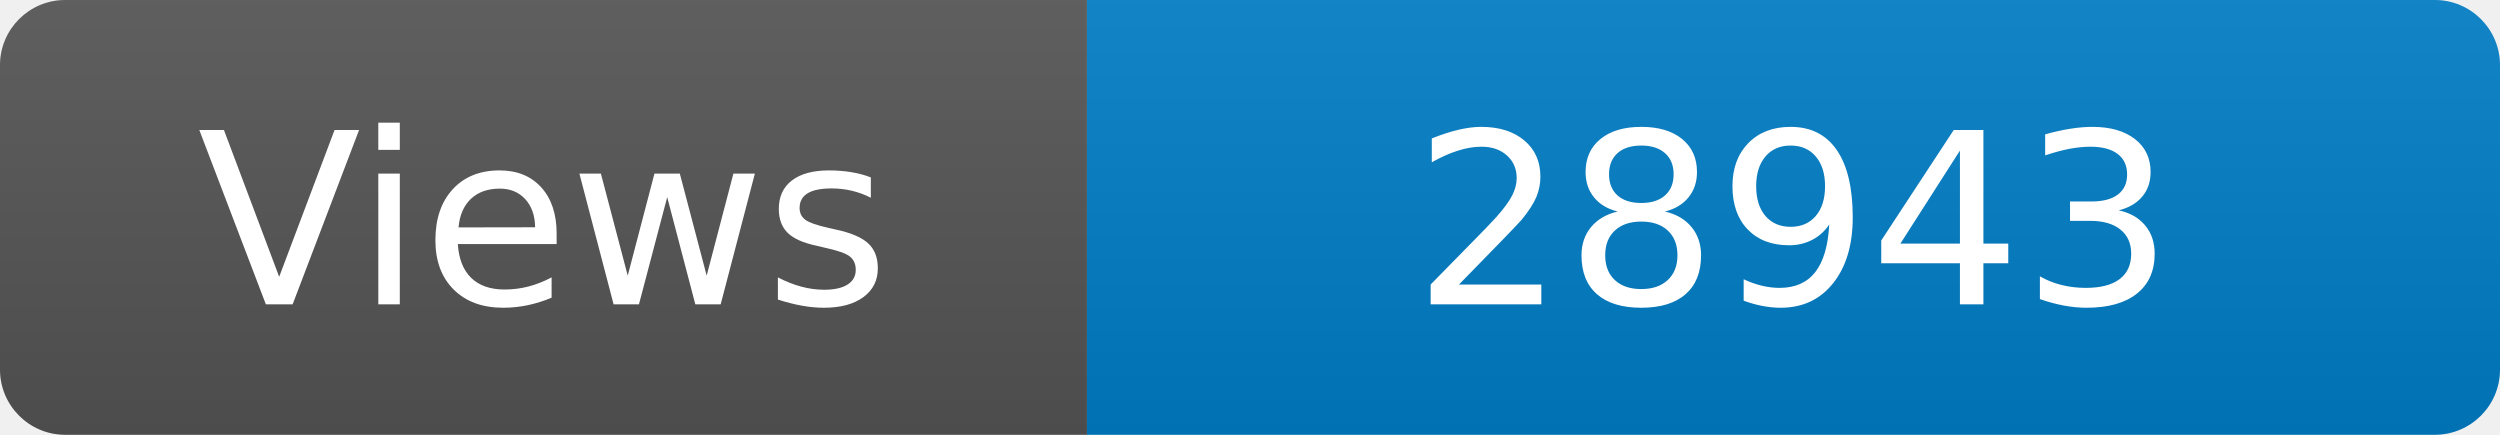
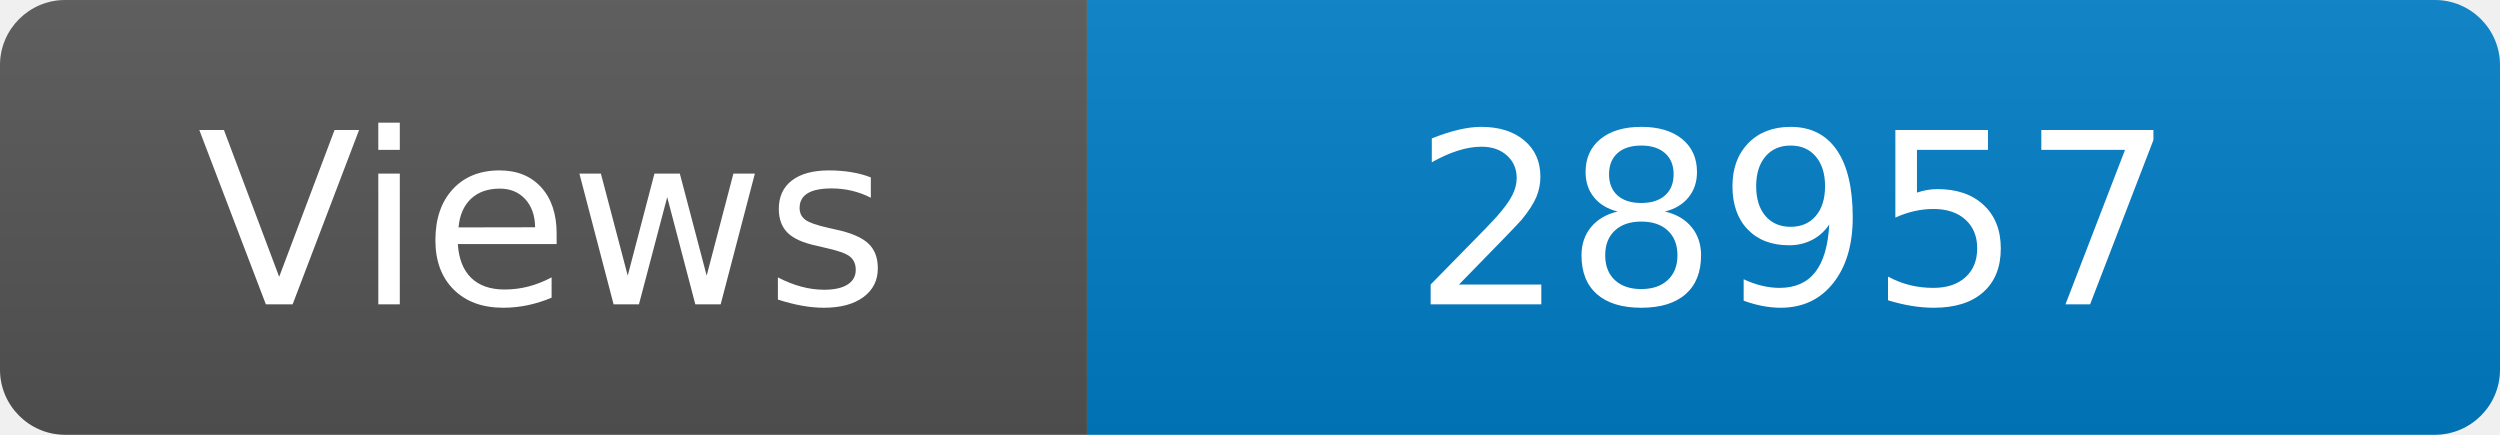
<svg xmlns="http://www.w3.org/2000/svg" width="115" height="20" role="img" aria-label="Maintained?: yes">
  <linearGradient id="s" x2="0" y2="100%">
    <stop offset="0" stop-color="#bbb" stop-opacity=".1" />
    <stop offset="1" stop-opacity=".1" />
  </linearGradient>
  <clipPath id="r">
    <rect width="115" height="20" rx="3" fill="#fff" />
  </clipPath>
  <g clip-path="url(#r)">
    <rect width="50" height="20" fill="#555" />
    <rect x="50" width="160" height="20" fill="#007ec6" />
    <rect width="115" height="20" fill="url(#s)" />
  </g>
  <g fill="#fff" text-anchor="middle" font-family="Verdana,Geneva,DejaVu Sans,sans-serif" font-size="110">
    <text x="250" y="140" transform="scale(.1)" fill="#fff">Views</text>
-     <text x="825" y="140" transform="scale(.1)" fill="#fff">28943</text>
+     <text x="825" y="140" transform="scale(.1)" fill="#fff">28957</text>
  </g>
</svg>
